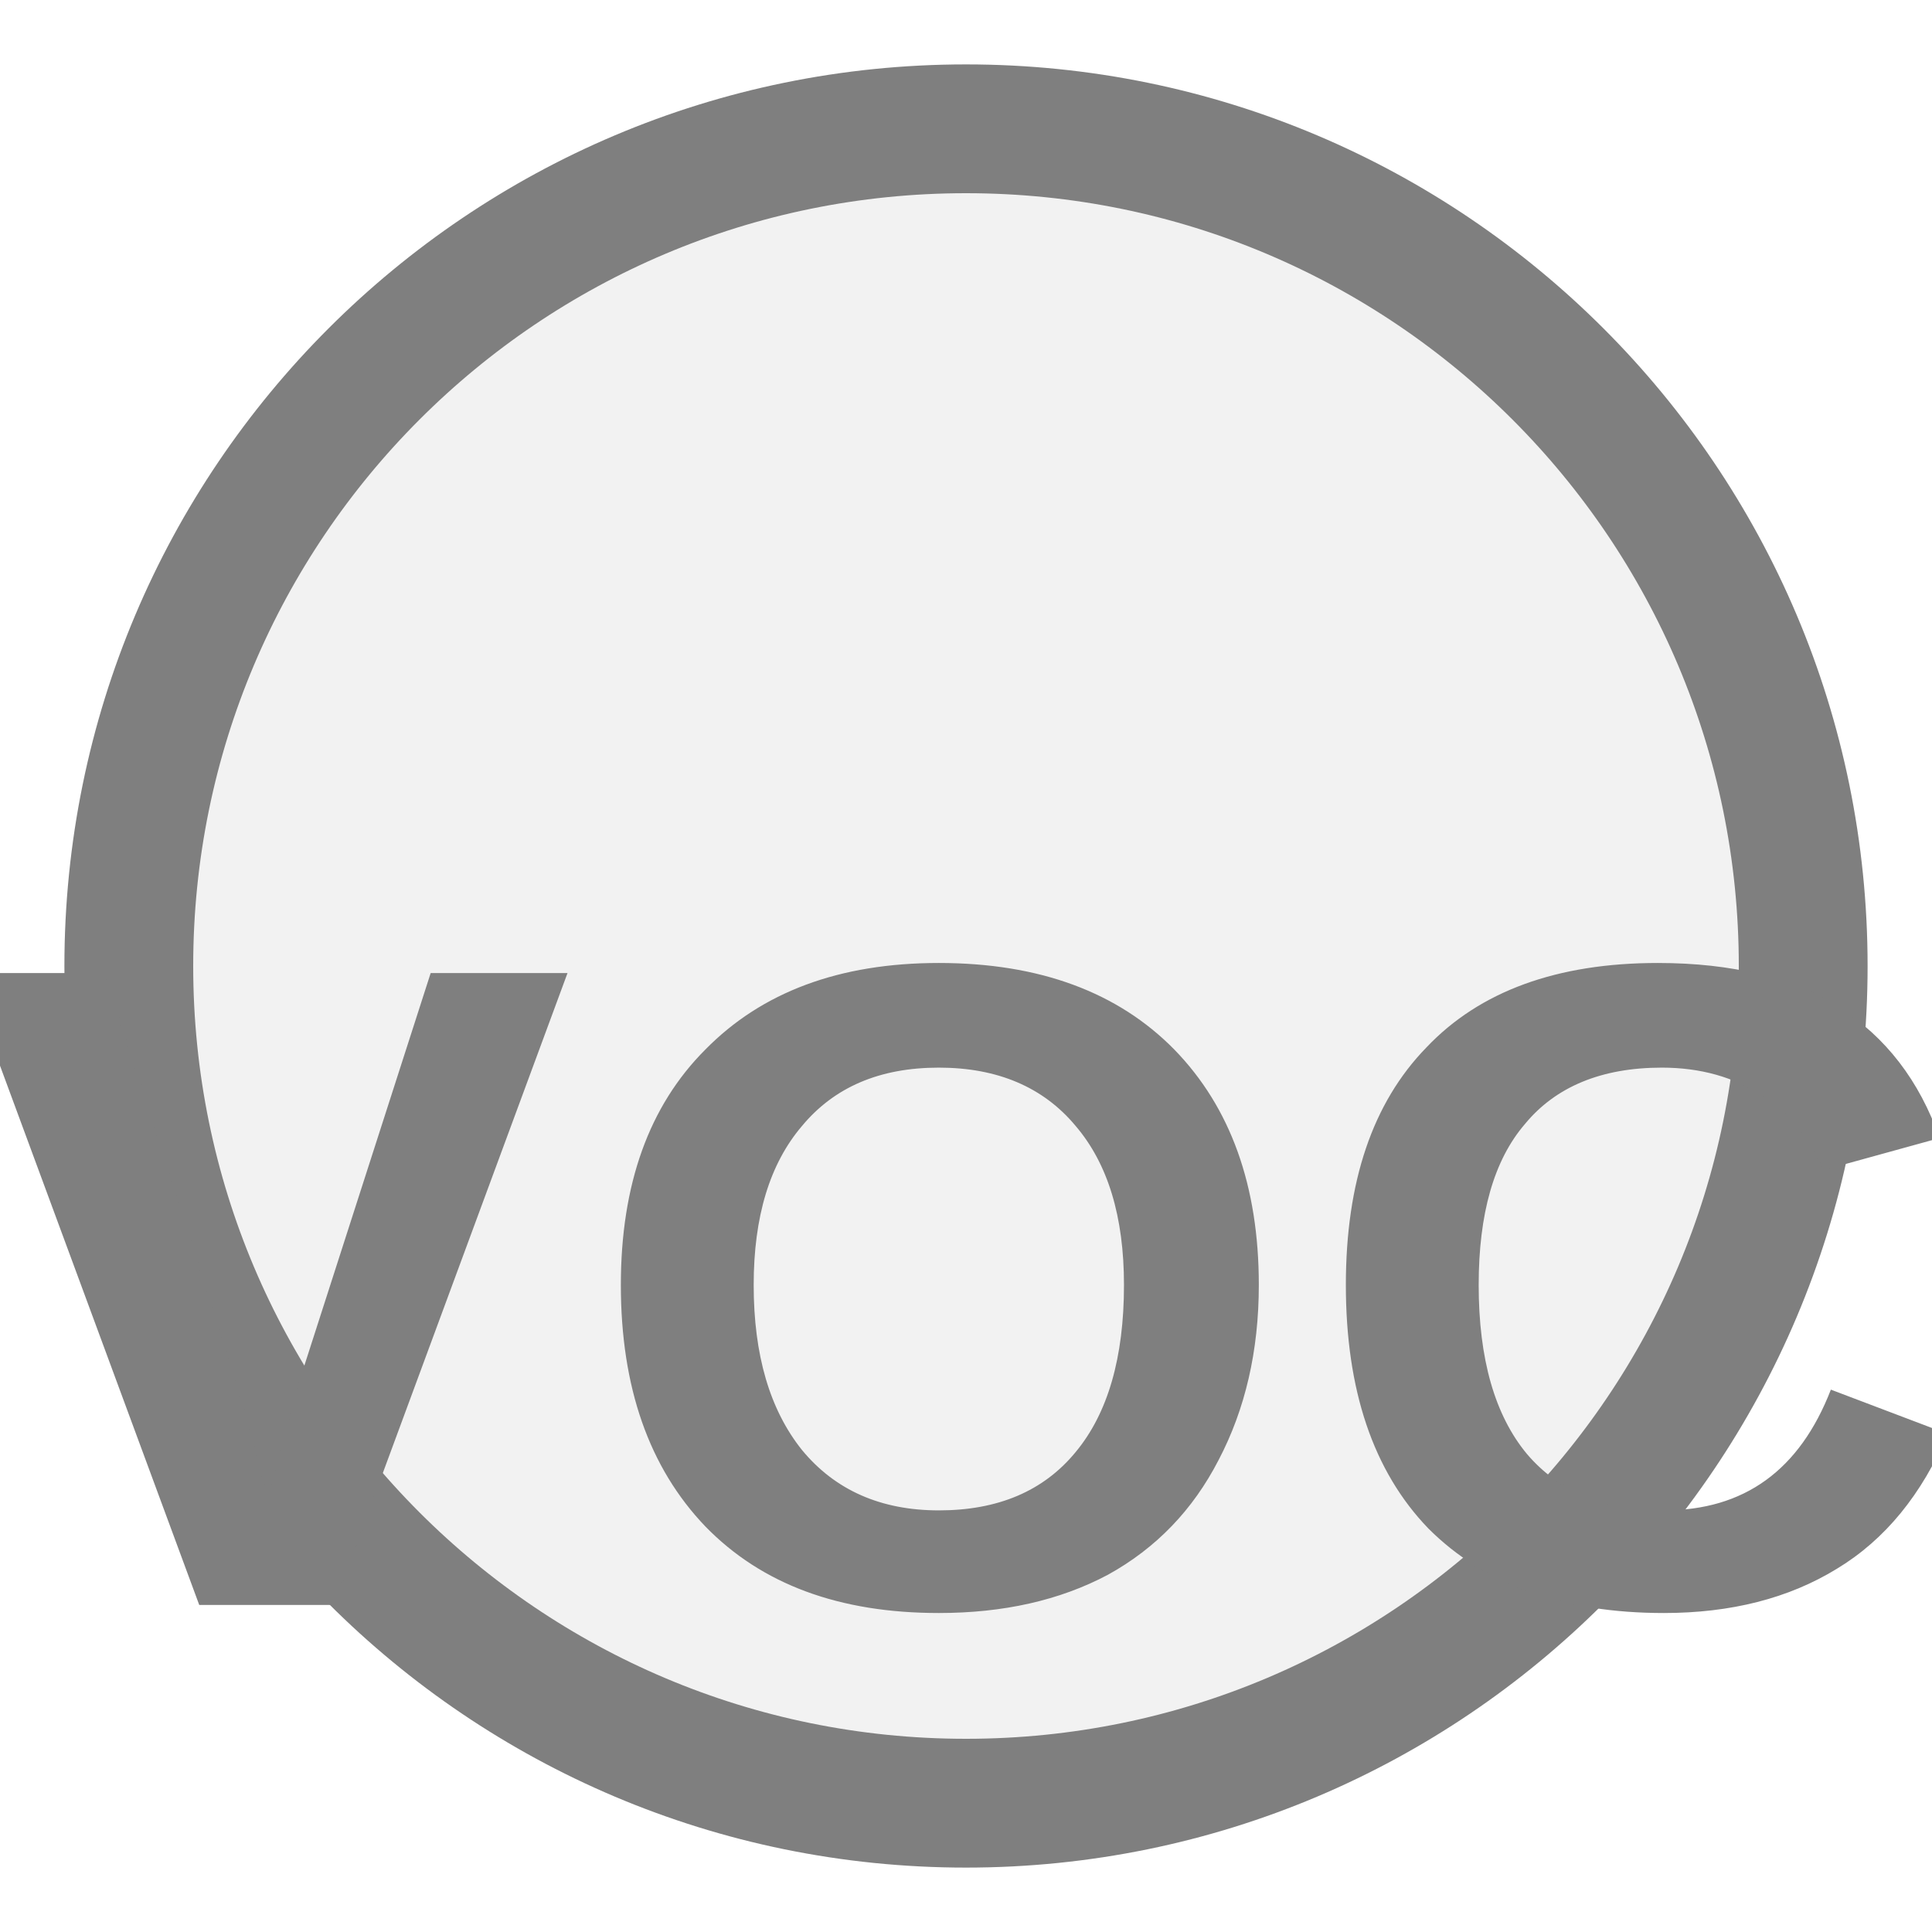
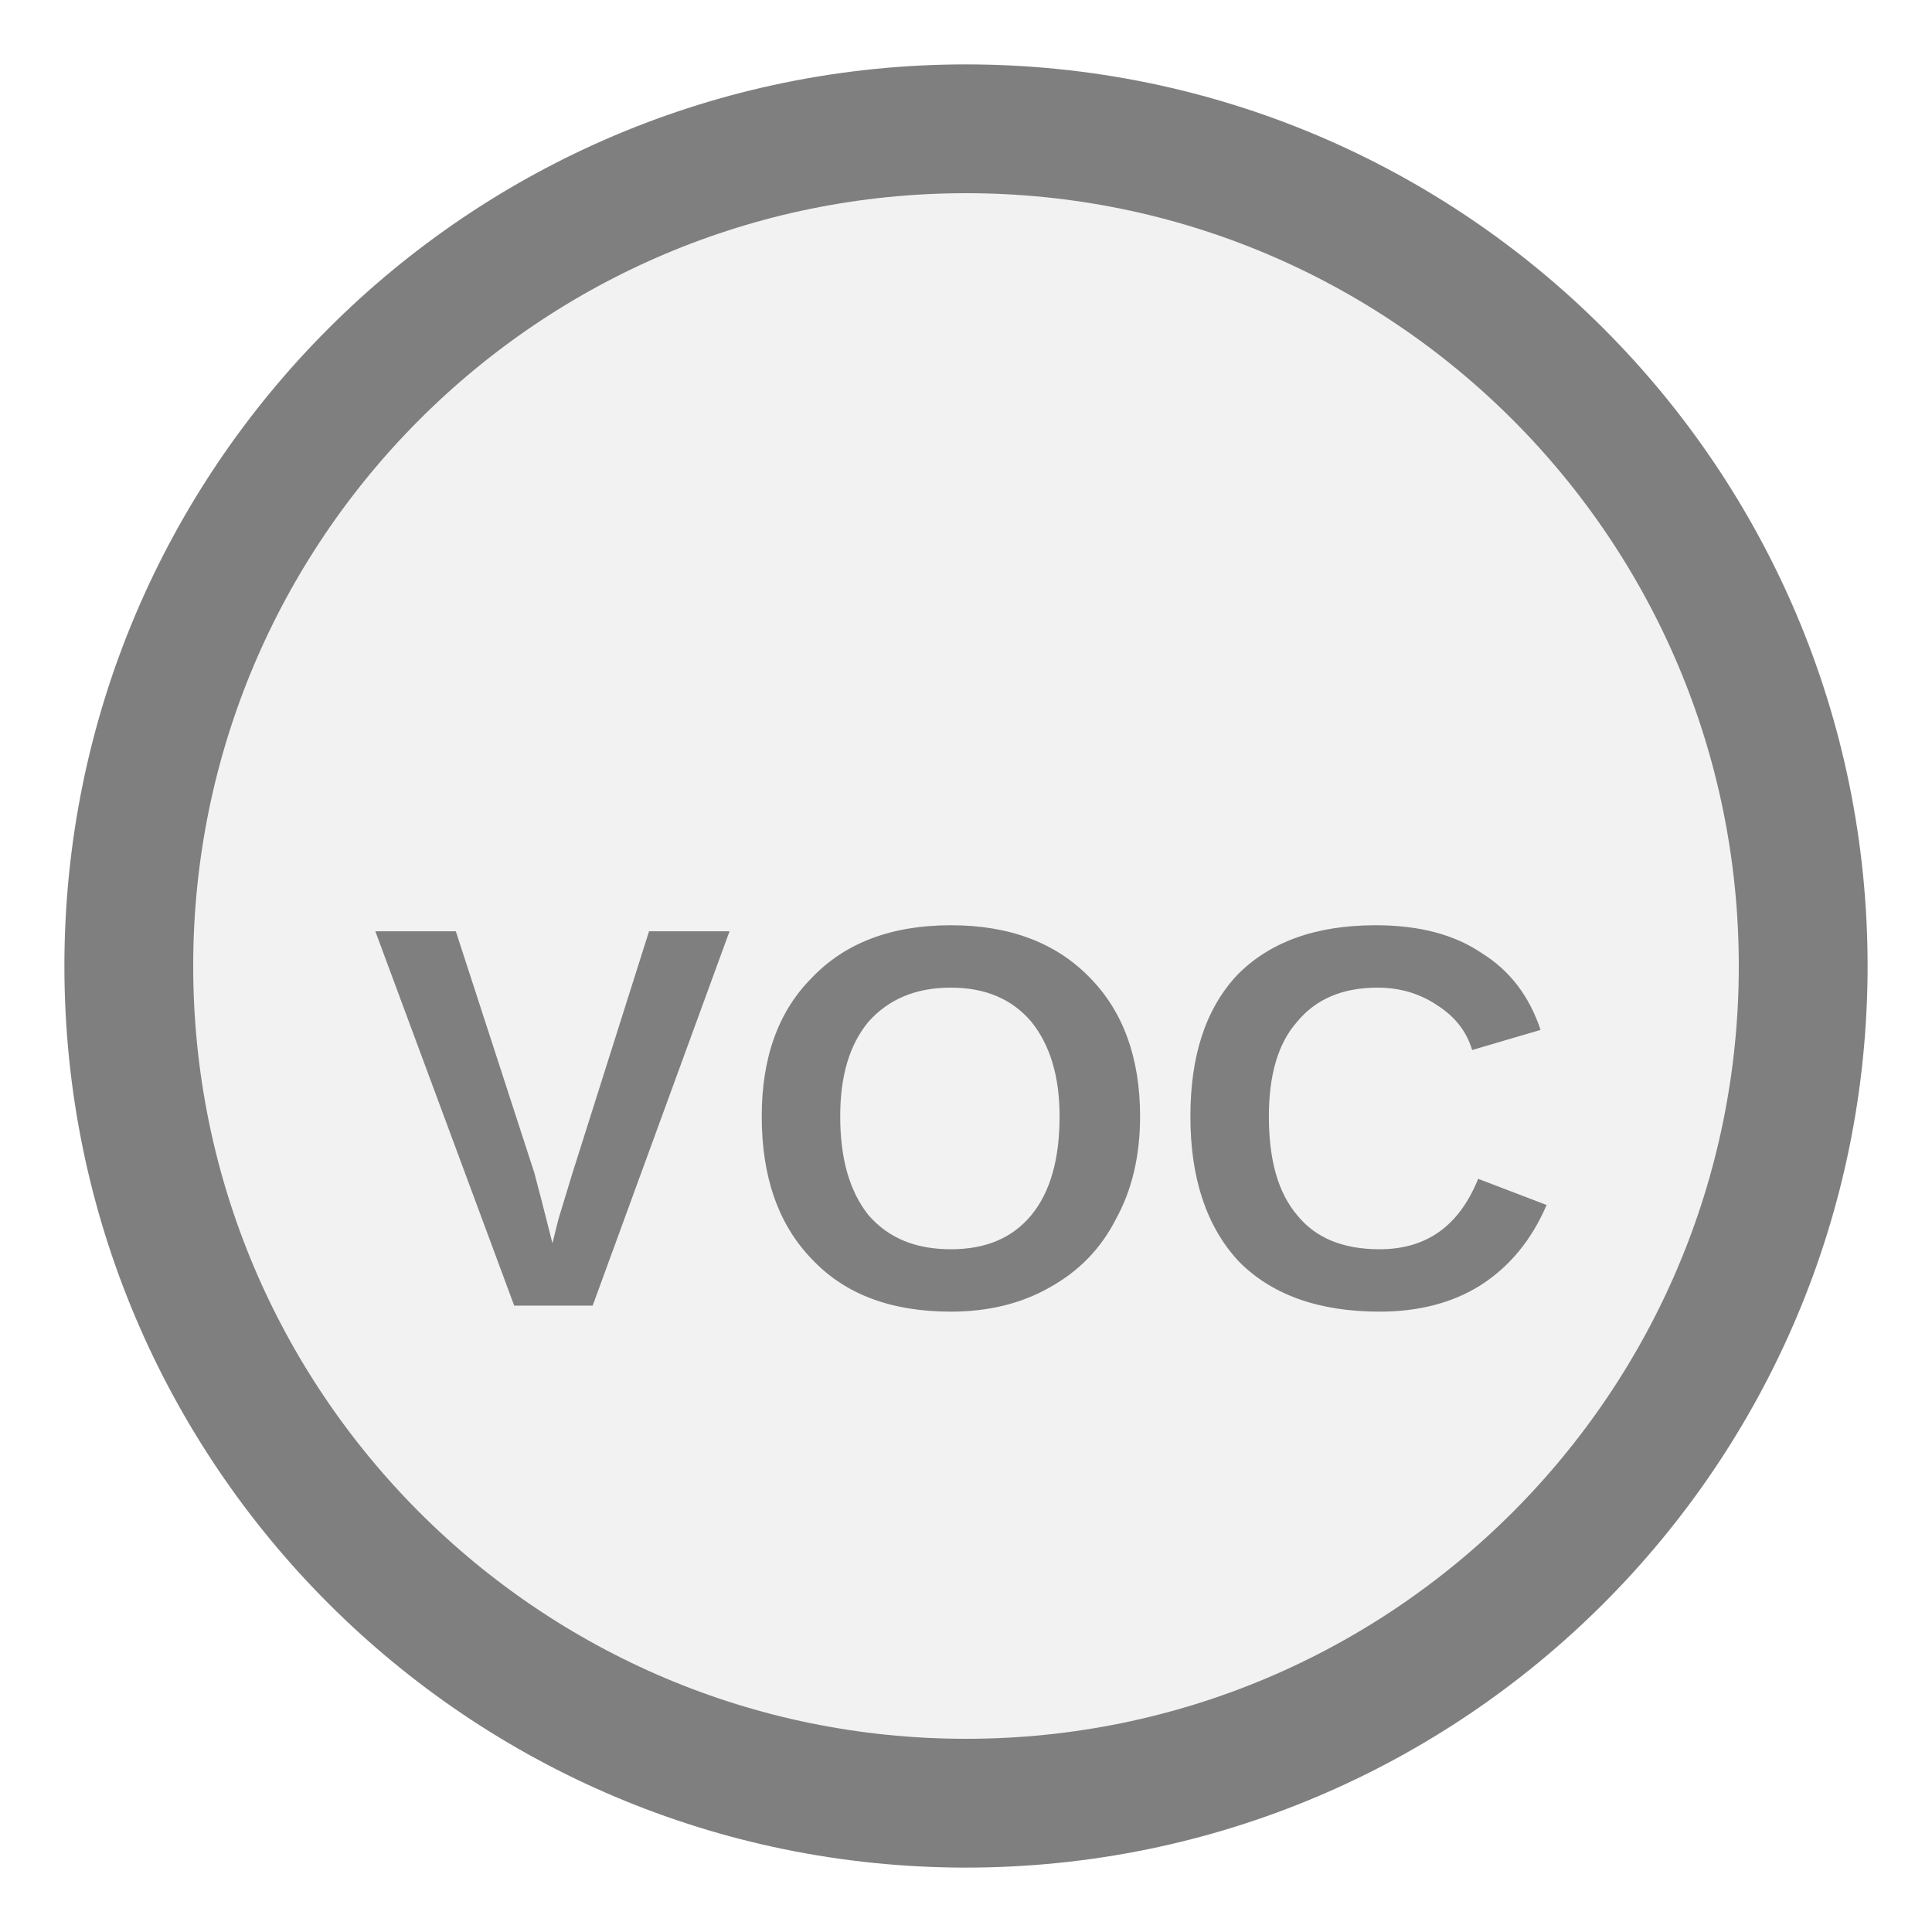
<svg xmlns="http://www.w3.org/2000/svg" width="15px" height="15px" viewBox="0 0 15 15">
  <circle cx="7.5" cy="7.5" r="6.5" fill="#f2f2f2" stroke="#7f7f7f" stroke-width="1" />
-   <text x="7.5" y="10.431" fill="#7f7f7f" font-family="Arial, Helvetica, sans-serif" font-size="7.144" font-style="normal" font-weight="600" letter-spacing="0.01em" text-anchor="middle" dominant-baseline="middle">VOC</text>
+   <text x="7.5" y="8.94" fill="#7f7f7f" font-family="Arial, Helvetica, sans-serif" font-size="4.225" font-style="normal" font-weight="600" letter-spacing="0.01em" text-anchor="middle" dominant-baseline="middle">VOC</text>
</svg>
